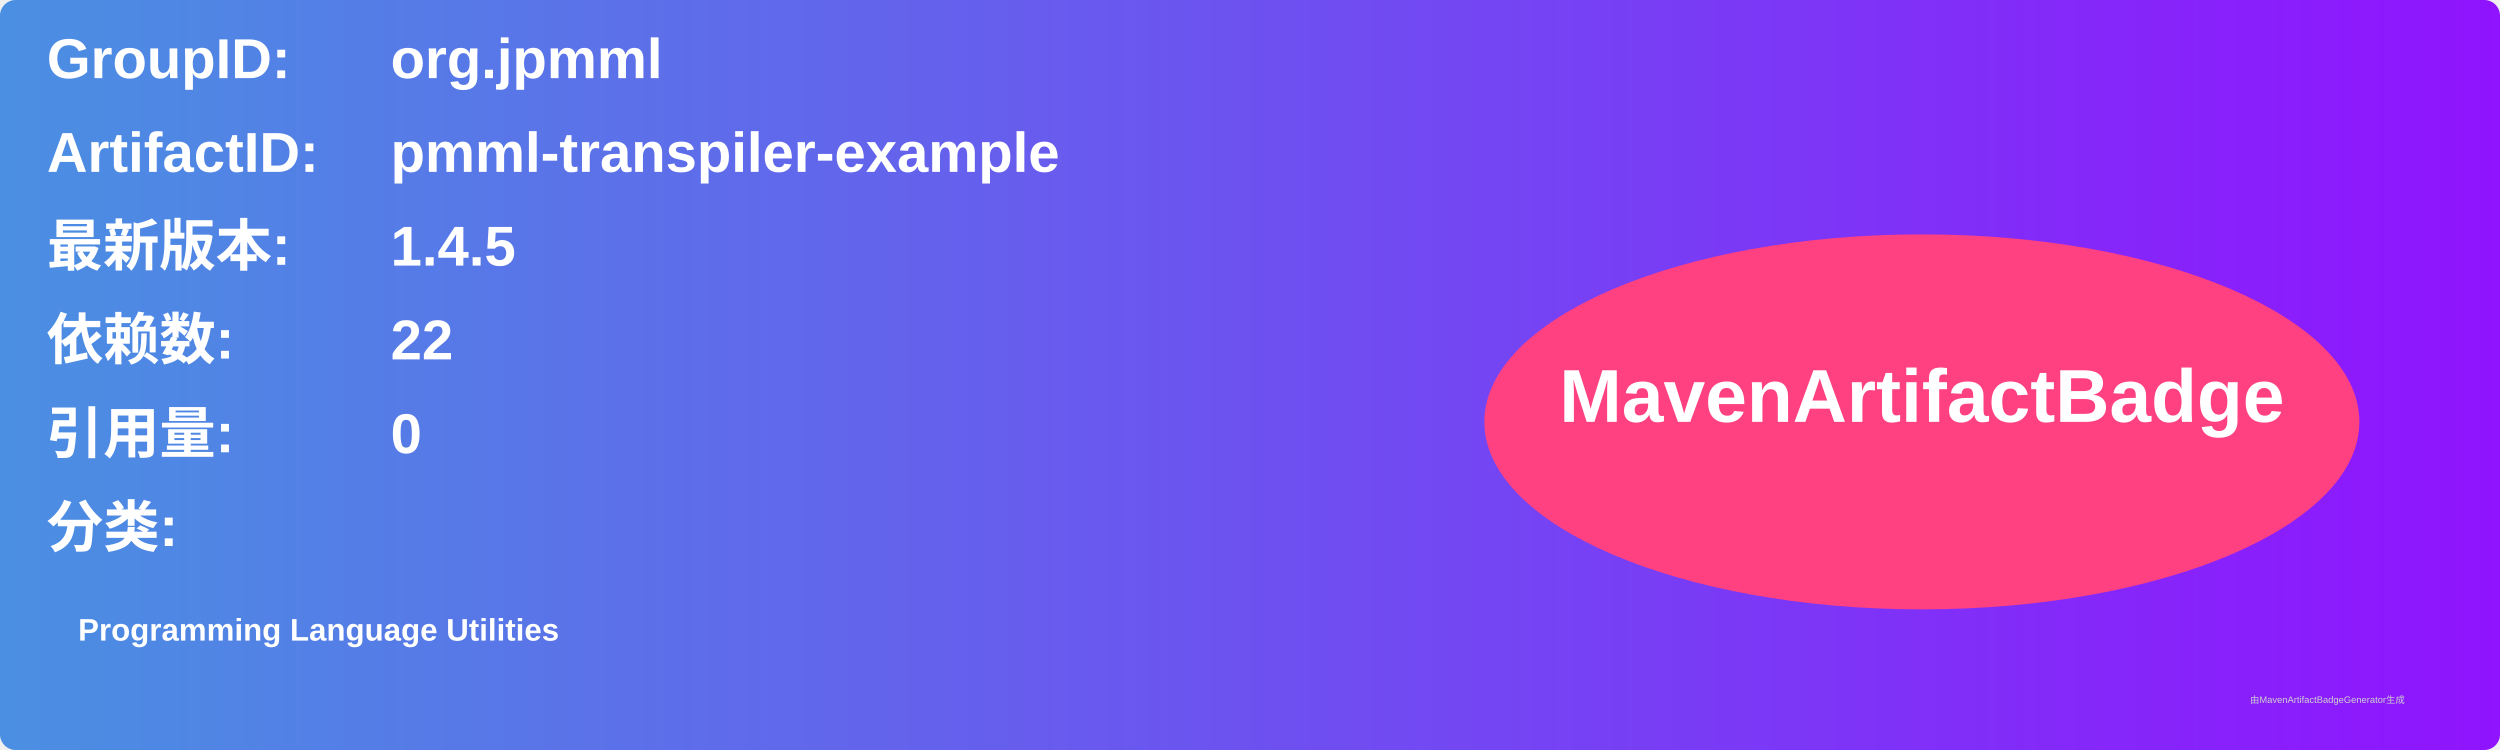
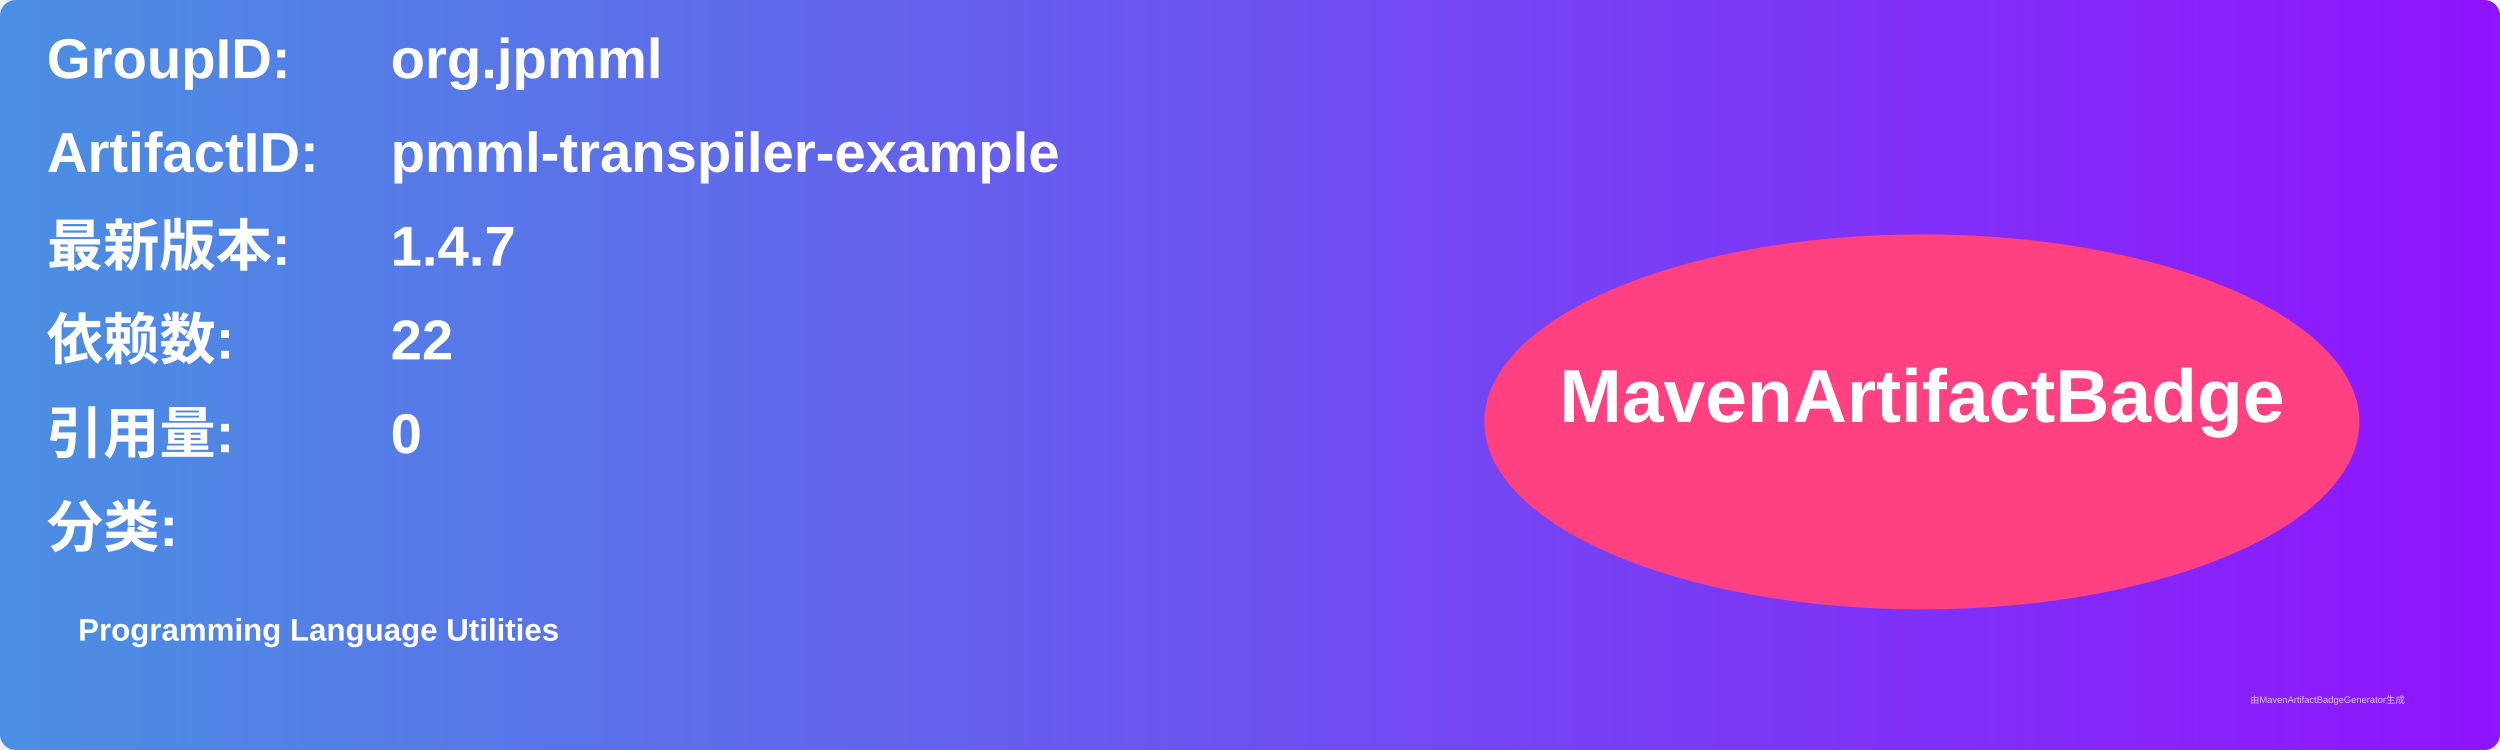
<svg xmlns="http://www.w3.org/2000/svg" width="800" height="240" viewBox="0 0 800 240">
  <linearGradient id="grad" x1="0%" y1="0%" x2="100%" y2="0%">
    <stop offset="0%" stop-color="#4a90e2" />
    <stop offset="100%" stop-color="#9013fe" />
  </linearGradient>
  <rect width="100%" height="100%" rx="5" ry="5" fill="url(#grad)" />
  <g transform="translate(15, 15)">
    <text x="0" y="10" font-family="Arial" font-size="18" fill="white" font-weight="bold" width="260">GroupID:</text>
    <text x="110" y="10" font-family="Arial" font-size="18" fill="white" font-weight="bold" width="460">org.jpmml</text>
    <text x="0" y="40" font-family="Arial" font-size="18" fill="white" font-weight="bold" width="260">ArtifactID:</text>
    <text x="110" y="40" font-family="Arial" font-size="18" fill="white" font-weight="bold" width="460">pmml-transpiler-example</text>
    <text x="0" y="70" font-family="Arial" font-size="18" fill="white" font-weight="bold">最新版本:</text>
    <text x="110" y="70" font-family="Arial" font-size="18" fill="white" font-weight="bold">
-       <tspan font-weight="bold">1.4.5</tspan>
+       <tspan font-weight="bold">1.4.7</tspan>
    </text>
    <text x="0" y="100" font-family="Arial" font-size="18" fill="white" font-weight="bold">依赖数: </text>
    <text x="110" y="100" font-family="Arial" font-size="18" fill="white">
      <tspan font-weight="bold">22</tspan>
    </text>
    <text x="0" y="130" font-family="Arial" font-size="18" fill="white" font-weight="bold">引用量: </text>
    <text x="110" y="130" font-family="Arial" font-size="18" fill="white">
      <tspan font-weight="bold">0</tspan>
    </text>
    <text x="0" y="160" font-family="Arial" font-size="18" fill="white" font-weight="bold">分类:</text>
    <text x="10" y="190" font-family="Arial" font-size="10" fill="white">
      <tspan font-weight="bold">Programming Language Utilities</tspan>
    </text>
    <ellipse cx="600" cy="120" rx="140" ry="60" fill="#ff4081" />
    <text x="600" y="120" text-anchor="middle" font-family="Arial" font-size="24" fill="white" font-weight="bold">MavenArtifactBadge</text>
  </g>
  <text x="720" y="225" font-family="Arial" font-size="3" fill="#d0d0d0">由MavenArtifactBadgeGenerator生成</text>
</svg>
